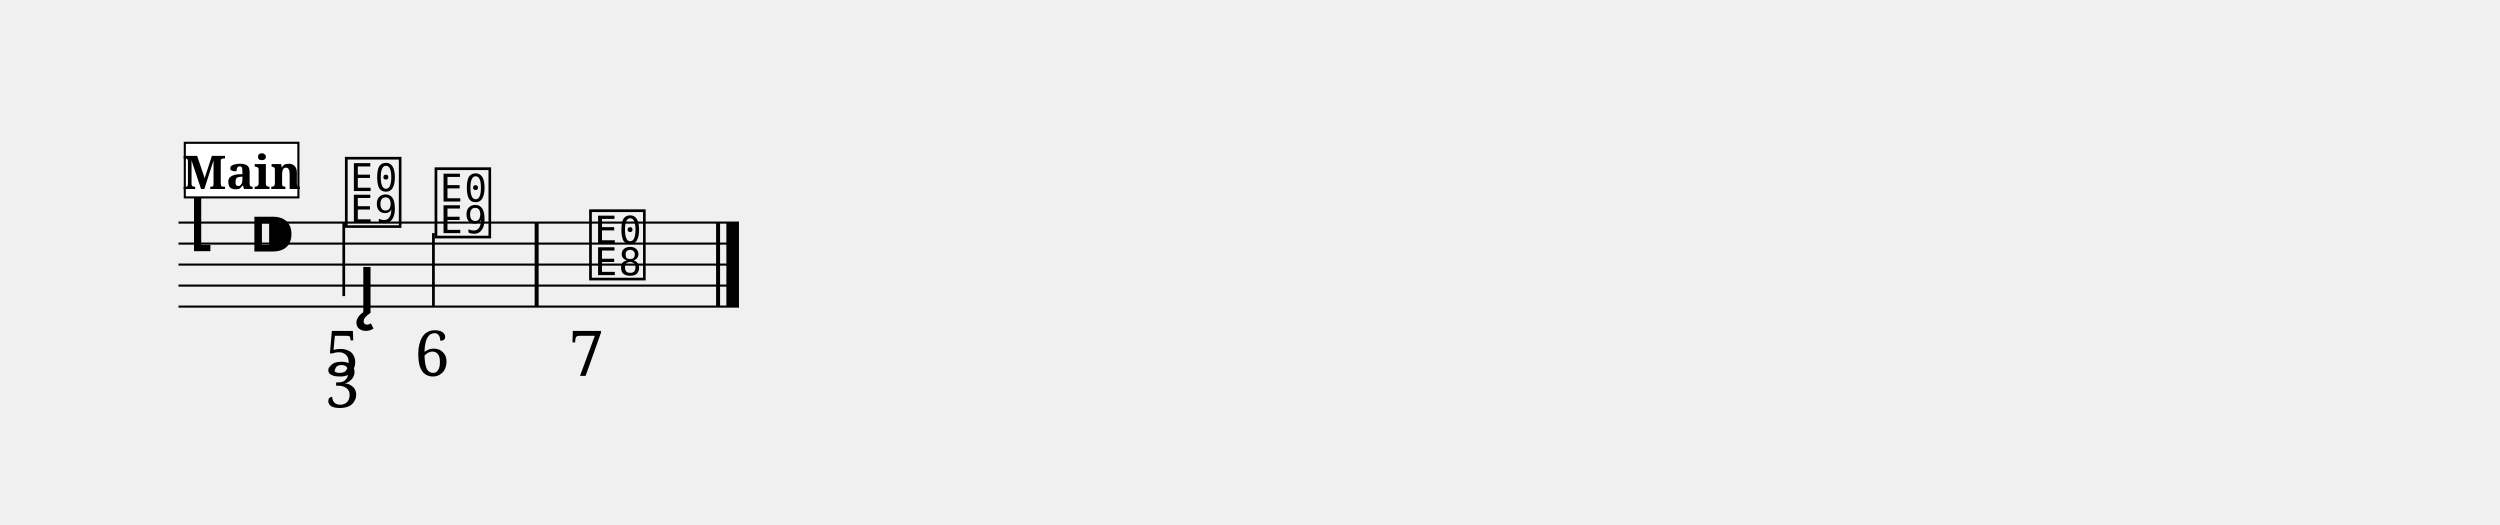
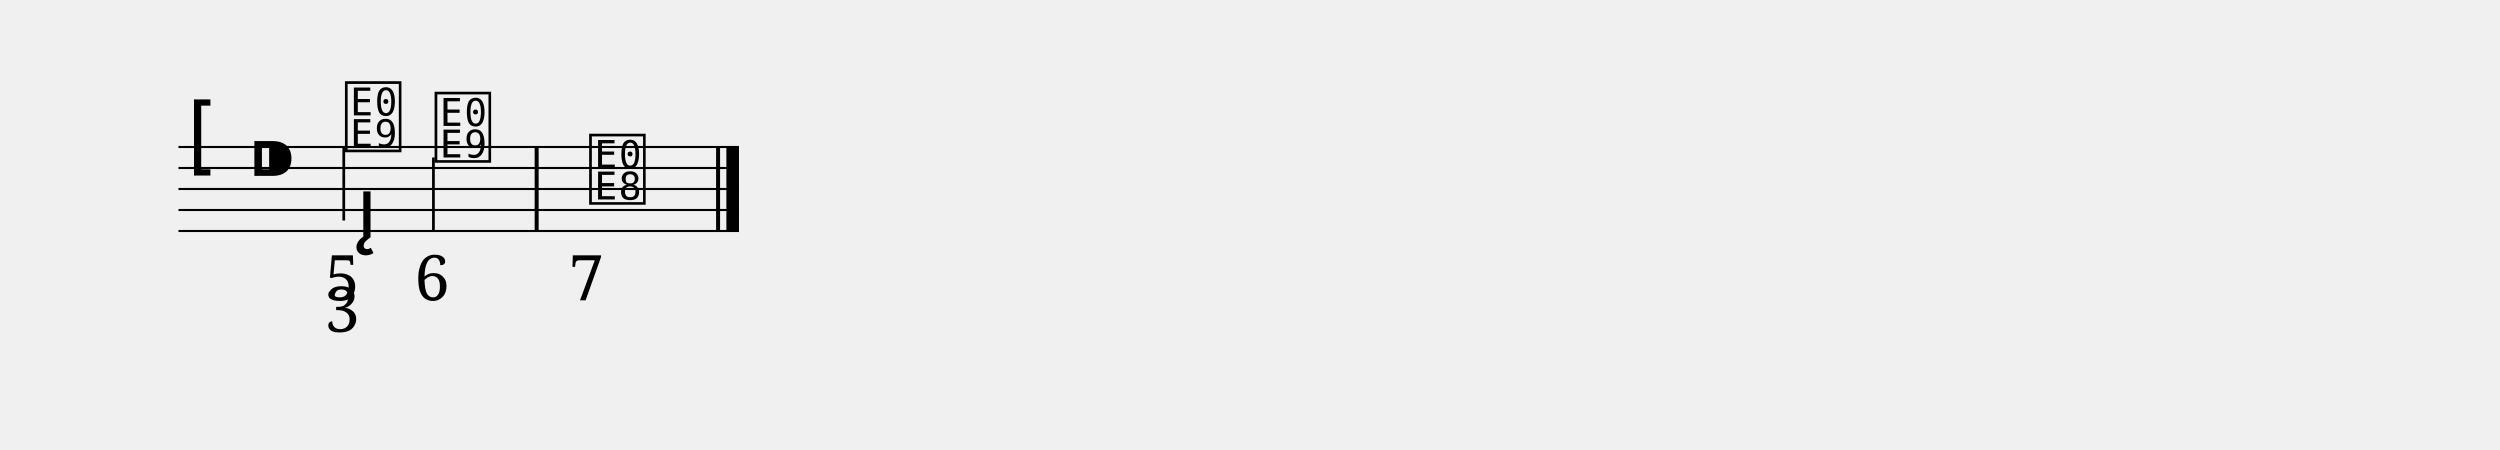
- <svg xmlns="http://www.w3.org/2000/svg" width="1190.5" height="250.0" viewBox="0 0 119.05 25.00">
+ <svg xmlns="http://www.w3.org/2000/svg" width="1190.5" height="214.0" viewBox="0 0 119.05 21.40">
  <style>
  @font-face { font-family: 'Emmentaler'; src: local('Emmentaler'); }
  .music { font-family: 'Emmentaler', serif; }
</style>
  <g transform="translate(8.50,0.00) scale(1,1)">
-     <line x1="0.00" y1="10.60" x2="26.69" y2="10.60" stroke="#000000" stroke-width="0.100" />
-     <line x1="0.00" y1="11.60" x2="26.69" y2="11.60" stroke="#000000" stroke-width="0.100" />
-     <line x1="0.00" y1="12.60" x2="26.69" y2="12.60" stroke="#000000" stroke-width="0.100" />
-     <line x1="0.00" y1="13.60" x2="26.69" y2="13.60" stroke="#000000" stroke-width="0.100" />
-     <line x1="0.00" y1="14.60" x2="26.69" y2="14.60" stroke="#000000" stroke-width="0.100" />
-     <text class="music" x="0.30" y="11.60" font-size="4.00" data-pos="329"></text>
-     <text class="music" x="3.30" y="12.60" font-size="4.00"></text>
-     <text class="music" x="7.80" y="10.60" font-size="4.00" data-pos="389"></text>
-     <line x1="7.87" y1="10.60" x2="7.87" y2="14.10" stroke="#000000" stroke-width="0.130" />
-     <text class="music" x="12.07" y="11.10" font-size="4.00" data-pos="419"></text>
-     <line x1="12.14" y1="11.10" x2="12.14" y2="14.60" stroke="#000000" stroke-width="0.130" />
-     <text class="music" x="19.43" y="13.10" font-size="4.00" data-pos="431"></text>
-     <rect x="16.96" y="10.60" width="0.19" height="4.00" fill="#000000" />
-     <rect x="25.60" y="10.60" width="0.19" height="4.00" fill="#000000" />
-     <rect x="26.09" y="10.60" width="0.60" height="4.00" fill="#000000" />
-     <text class="music" x="8.49" y="14.90" font-size="4.00" data-pos="400"></text>
-     <text x="7.80" y="17.90" font-size="3.00" font-family="serif" text-anchor="middle" fill="#000000" data-pos="391">5</text>
-     <text x="7.80" y="19.40" font-size="3.00" font-family="serif" text-anchor="middle" fill="#000000" data-pos="391">3</text>
-     <text x="12.07" y="17.90" font-size="3.00" font-family="serif" text-anchor="middle" fill="#000000" data-pos="421">6</text>
-     <text x="19.43" y="17.90" font-size="3.00" font-family="serif" text-anchor="middle" fill="#000000" data-pos="433">7</text>
-     <rect x="0.30" y="6.80" width="5.41" height="2.60" fill="#FFFFFF" stroke="#000000" stroke-width="0.100" data-pos="367" />
-     <text x="3.01" y="9.00" font-size="2.20" font-family="serif" font-weight="bold" text-anchor="middle" fill="#000000" data-pos="367">Main</text>
+     <line x1="0.00" y1="7.00" x2="26.69" y2="7.00" stroke="#000000" stroke-width="0.100" />
+     <line x1="0.00" y1="8.00" x2="26.69" y2="8.00" stroke="#000000" stroke-width="0.100" />
+     <line x1="0.00" y1="9.00" x2="26.69" y2="9.00" stroke="#000000" stroke-width="0.100" />
+     <line x1="0.00" y1="10.00" x2="26.69" y2="10.00" stroke="#000000" stroke-width="0.100" />
+     <line x1="0.00" y1="11.00" x2="26.69" y2="11.00" stroke="#000000" stroke-width="0.100" />
+     <text class="music" x="0.30" y="8.00" font-size="4.00" data-pos="329"></text>
+     <text class="music" x="3.30" y="9.00" font-size="4.00"></text>
+     <text class="music" x="7.80" y="7.00" font-size="4.00" data-pos="389"></text>
+     <line x1="7.87" y1="7.00" x2="7.87" y2="10.50" stroke="#000000" stroke-width="0.130" />
+     <text class="music" x="12.07" y="7.50" font-size="4.00" data-pos="419"></text>
+     <line x1="12.14" y1="7.50" x2="12.14" y2="11.00" stroke="#000000" stroke-width="0.130" />
+     <text class="music" x="19.43" y="9.50" font-size="4.00" data-pos="431"></text>
+     <rect x="16.96" y="7.00" width="0.19" height="4.00" fill="#000000" />
+     <rect x="25.60" y="7.00" width="0.19" height="4.00" fill="#000000" />
+     <rect x="26.09" y="7.00" width="0.60" height="4.00" fill="#000000" />
+     <text class="music" x="8.49" y="11.30" font-size="4.00" data-pos="400"></text>
+     <text x="7.80" y="14.30" font-size="3.00" font-family="serif" text-anchor="middle" fill="#000000" data-pos="391">5</text>
+     <text x="7.80" y="15.80" font-size="3.00" font-family="serif" text-anchor="middle" fill="#000000" data-pos="391">3</text>
+     <text x="12.07" y="14.30" font-size="3.00" font-family="serif" text-anchor="middle" fill="#000000" data-pos="421">6</text>
+     <text x="19.43" y="14.30" font-size="3.00" font-family="serif" text-anchor="middle" fill="#000000" data-pos="433">7</text>
  </g>
</svg>
